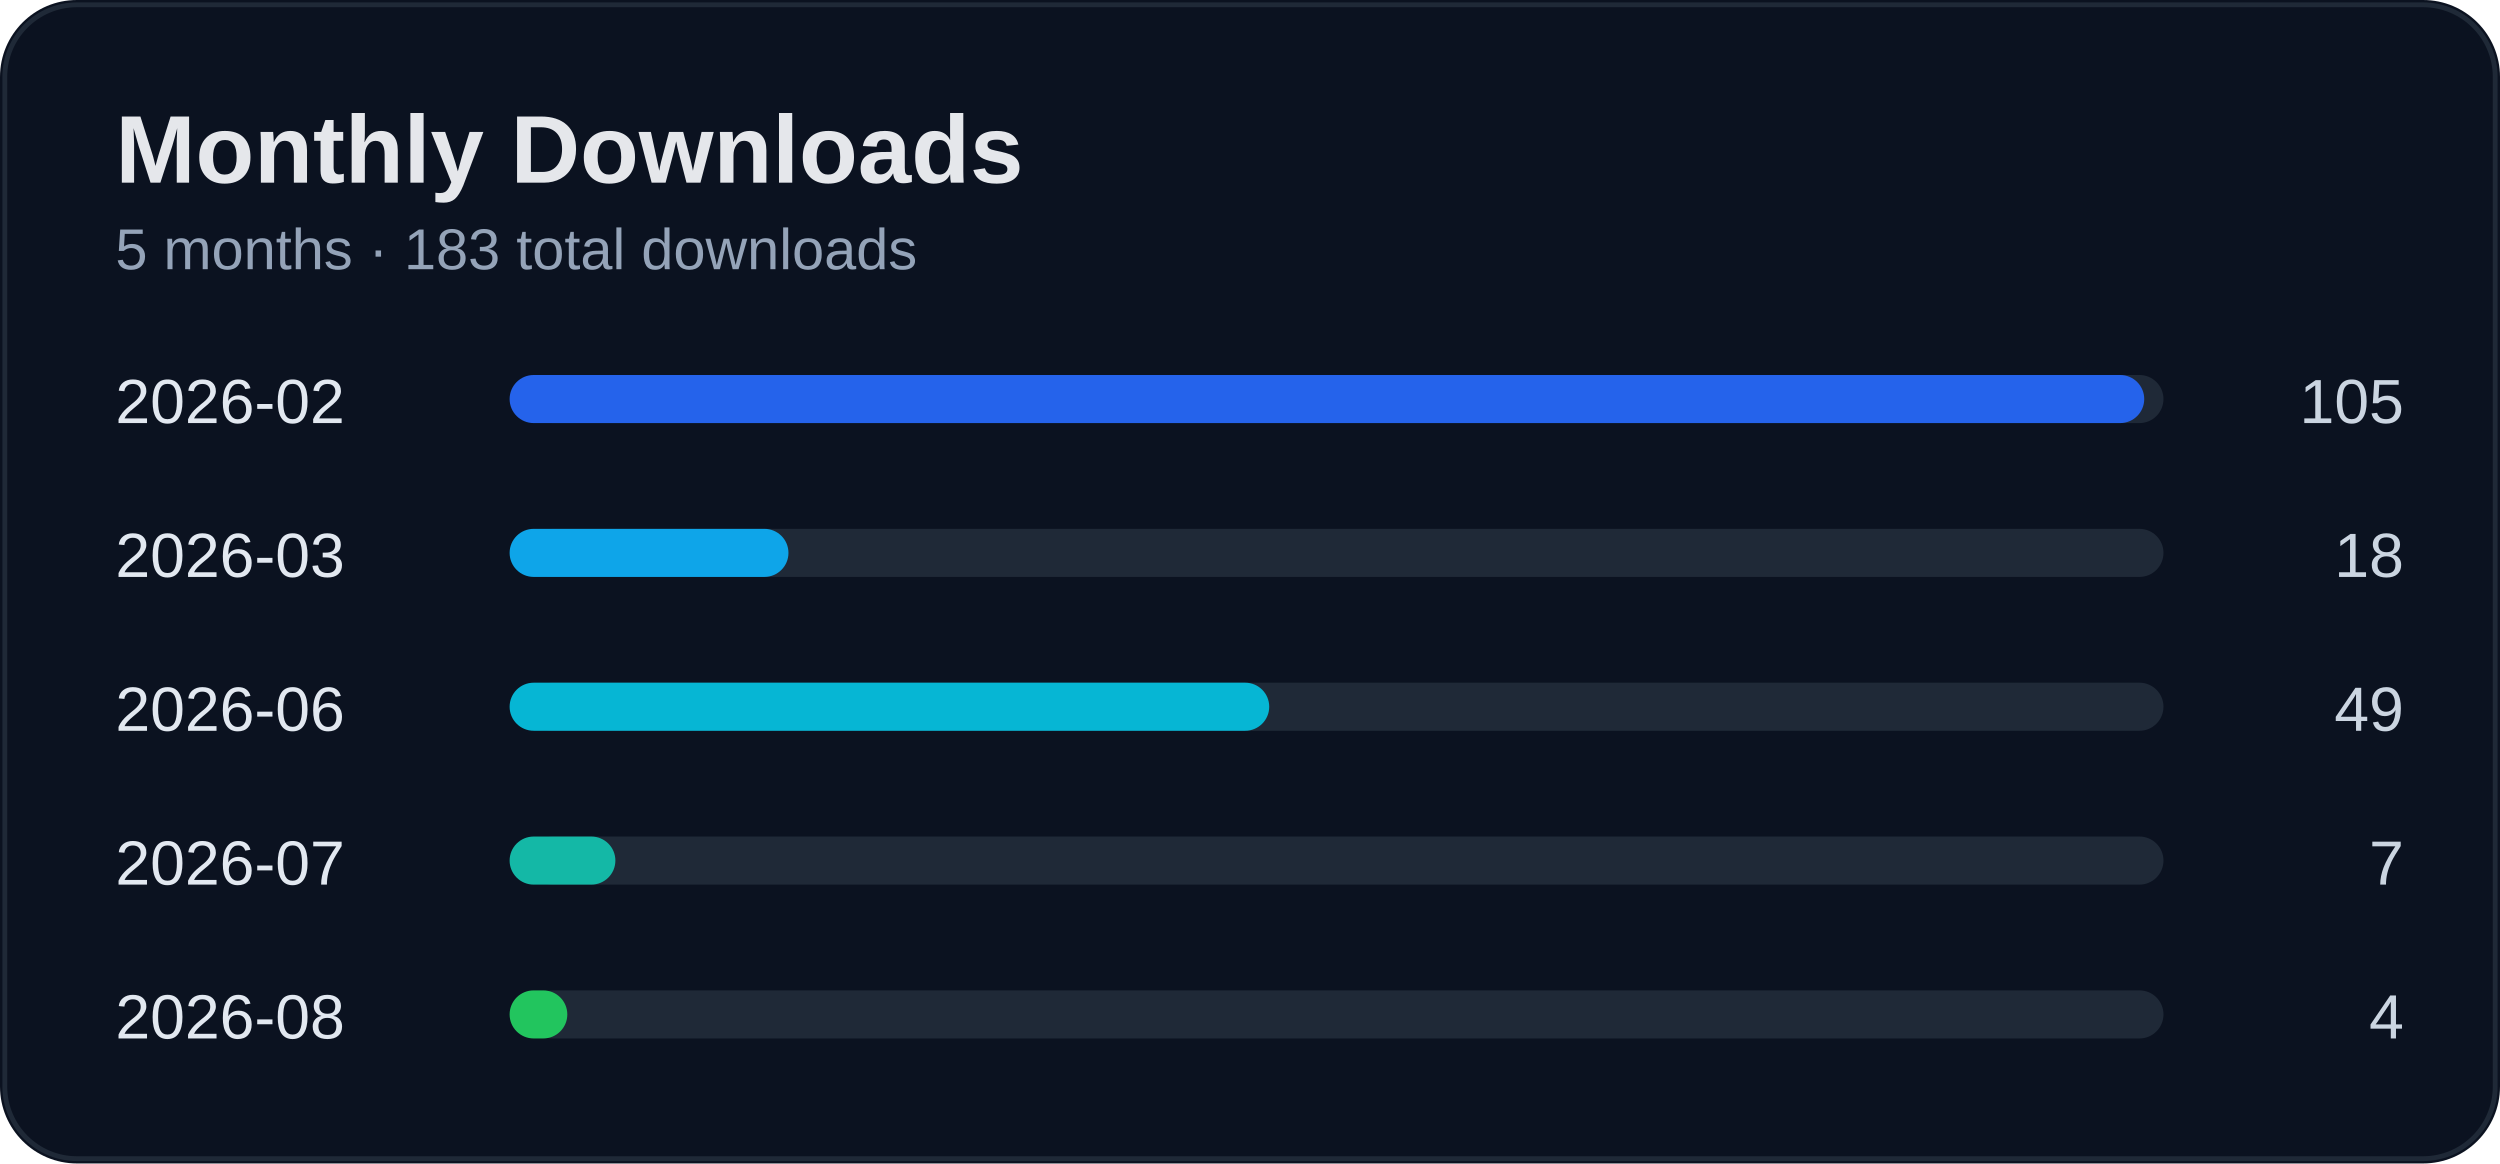
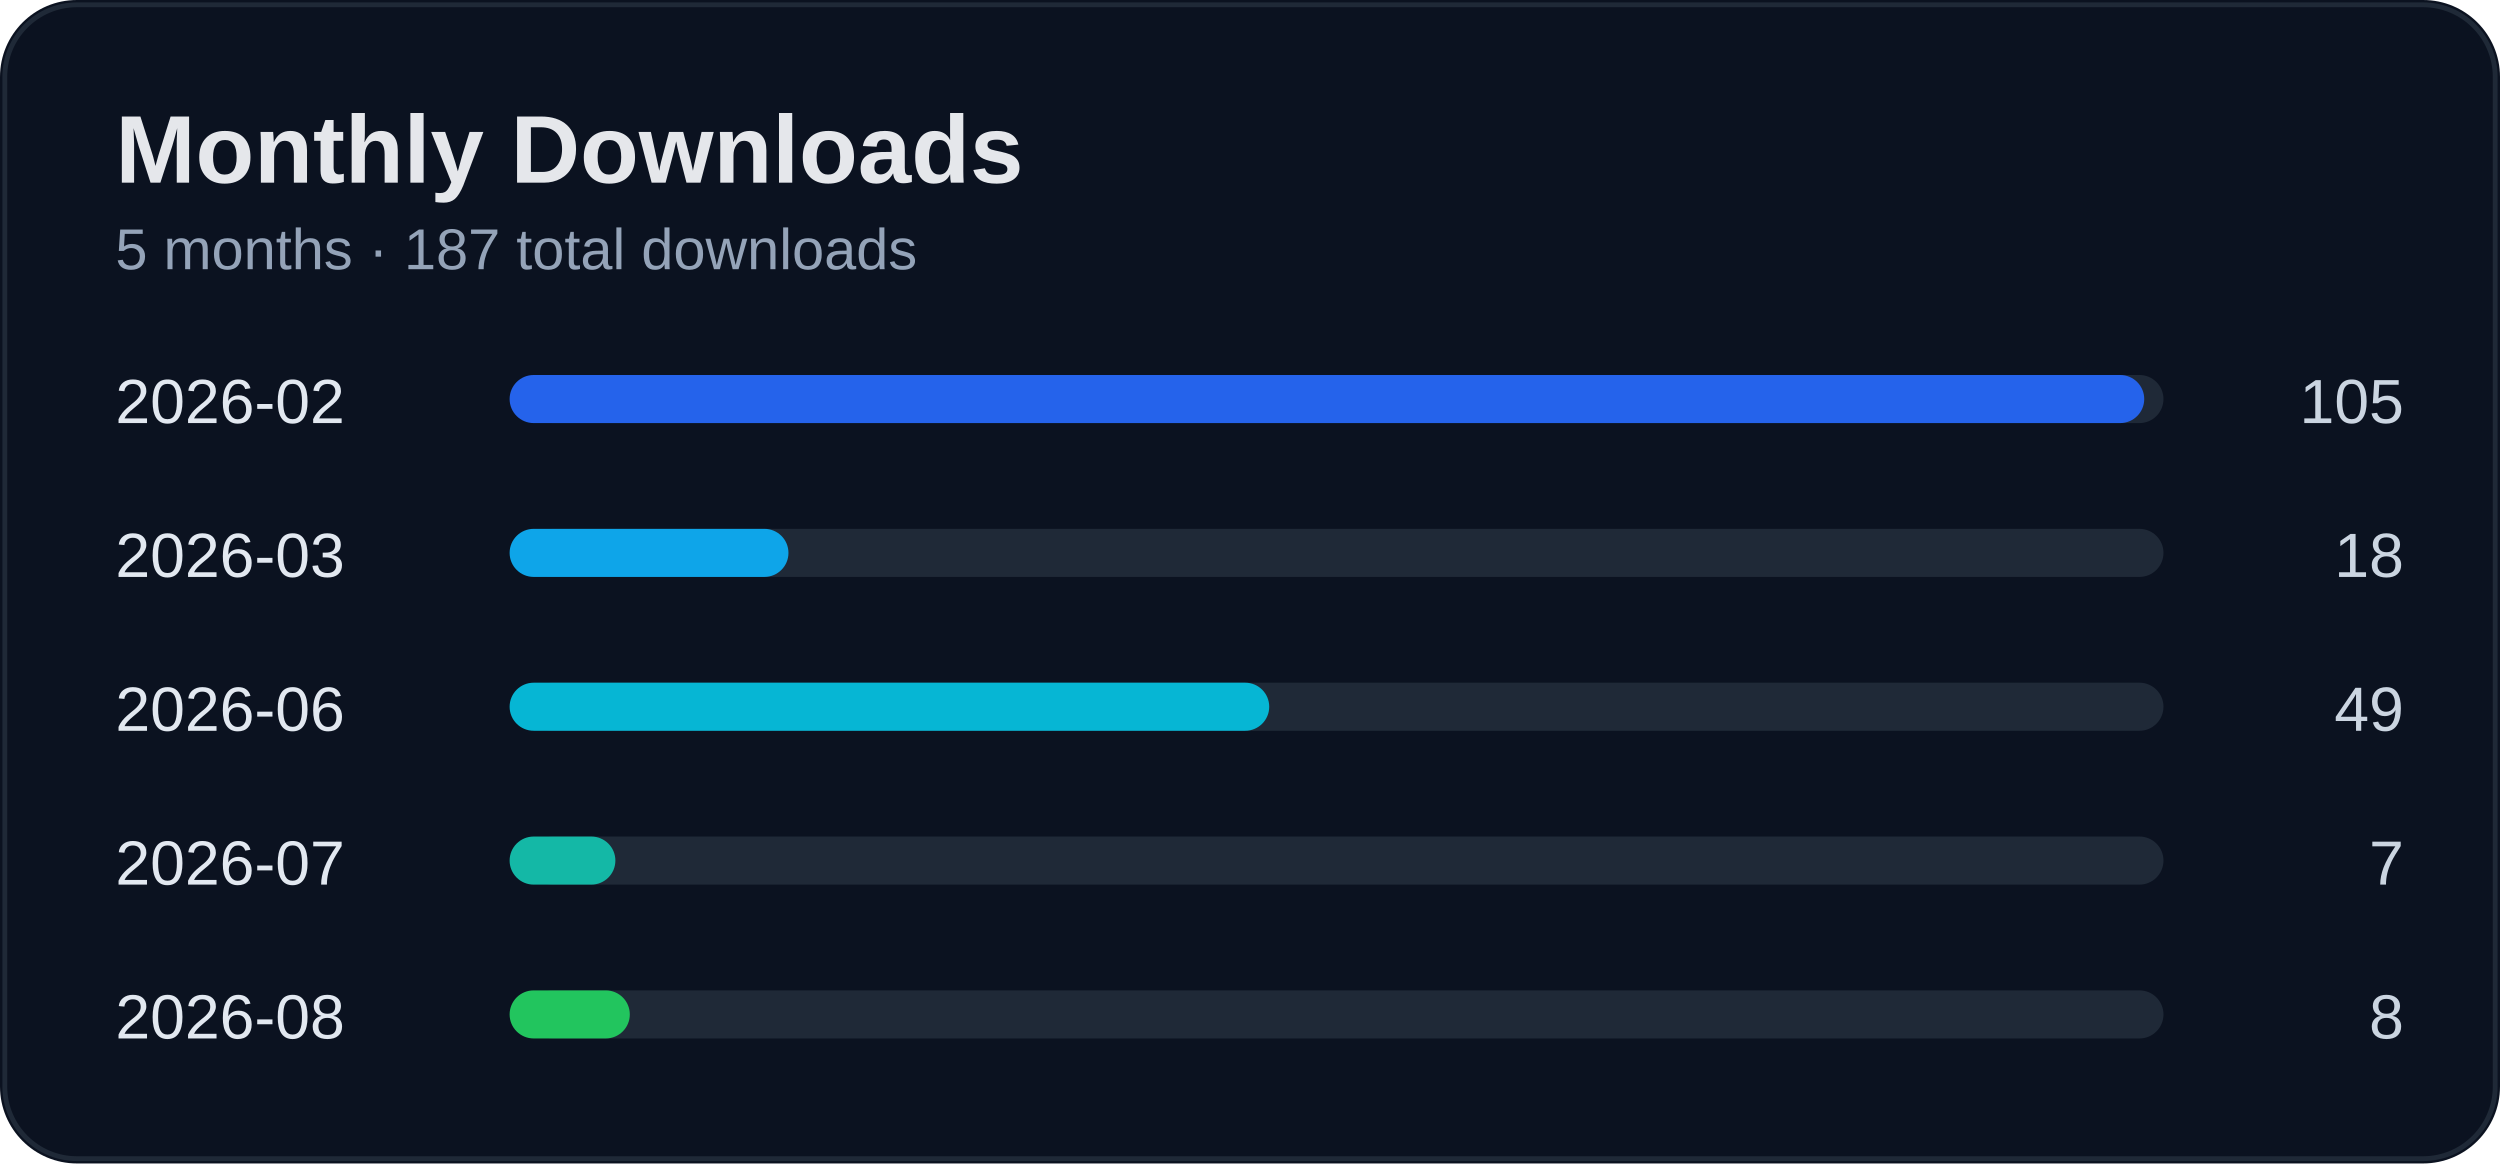
<svg xmlns="http://www.w3.org/2000/svg" width="520" height="242" viewBox="0 0 520 242">
  <rect width="100%" height="100%" rx="16" fill="#0b1220" />
  <rect x="1" y="1" width="518" height="240" rx="15" fill="none" stroke="#1f2937" />
  <text x="24" y="38" fill="#e5e7eb" font-size="20" font-weight="700" font-family="Segoe UI, Arial">Monthly Downloads</text>
-   <text x="24" y="56" fill="#94a3b8" font-size="12" font-family="Segoe UI, Arial">5 months · 183 total downloads</text>
+   <text x="24" y="56" fill="#94a3b8" font-size="12" font-family="Segoe UI, Arial">5 months · 187 total downloads</text>
  <text x="24" y="88" fill="#e2e8f0" font-size="13" font-family="Segoe UI, Arial">2026-02</text>
  <text x="500" y="88" fill="#cbd5e1" font-size="13" text-anchor="end" font-family="Segoe UI, Arial">105</text>
  <rect x="110" y="78" width="340" height="10" rx="5" fill="#1f2937" />
  <rect x="106" y="78" width="340" height="10" rx="5" fill="#2563eb" />
  <text x="24" y="120" fill="#e2e8f0" font-size="13" font-family="Segoe UI, Arial">2026-03</text>
  <text x="500" y="120" fill="#cbd5e1" font-size="13" text-anchor="end" font-family="Segoe UI, Arial">18</text>
  <rect x="110" y="110" width="340" height="10" rx="5" fill="#1f2937" />
  <rect x="106" y="110" width="58" height="10" rx="5" fill="#0ea5e9" />
  <text x="24" y="152" fill="#e2e8f0" font-size="13" font-family="Segoe UI, Arial">2026-06</text>
  <text x="500" y="152" fill="#cbd5e1" font-size="13" text-anchor="end" font-family="Segoe UI, Arial">49</text>
  <rect x="110" y="142" width="340" height="10" rx="5" fill="#1f2937" />
  <rect x="106" y="142" width="158" height="10" rx="5" fill="#06b6d4" />
  <text x="24" y="184" fill="#e2e8f0" font-size="13" font-family="Segoe UI, Arial">2026-07</text>
  <text x="500" y="184" fill="#cbd5e1" font-size="13" text-anchor="end" font-family="Segoe UI, Arial">7</text>
  <rect x="110" y="174" width="340" height="10" rx="5" fill="#1f2937" />
  <rect x="106" y="174" width="22" height="10" rx="5" fill="#14b8a6" />
  <text x="24" y="216" fill="#e2e8f0" font-size="13" font-family="Segoe UI, Arial">2026-08</text>
-   <text x="500" y="216" fill="#cbd5e1" font-size="13" text-anchor="end" font-family="Segoe UI, Arial">4</text>
+   <text x="500" y="216" fill="#cbd5e1" font-size="13" text-anchor="end" font-family="Segoe UI, Arial">8</text>
  <rect x="110" y="206" width="340" height="10" rx="5" fill="#1f2937" />
-   <rect x="106" y="206" width="12" height="10" rx="5" fill="#22c55e" />
+   <rect x="106" y="206" width="25" height="10" rx="5" fill="#22c55e" />
</svg>
